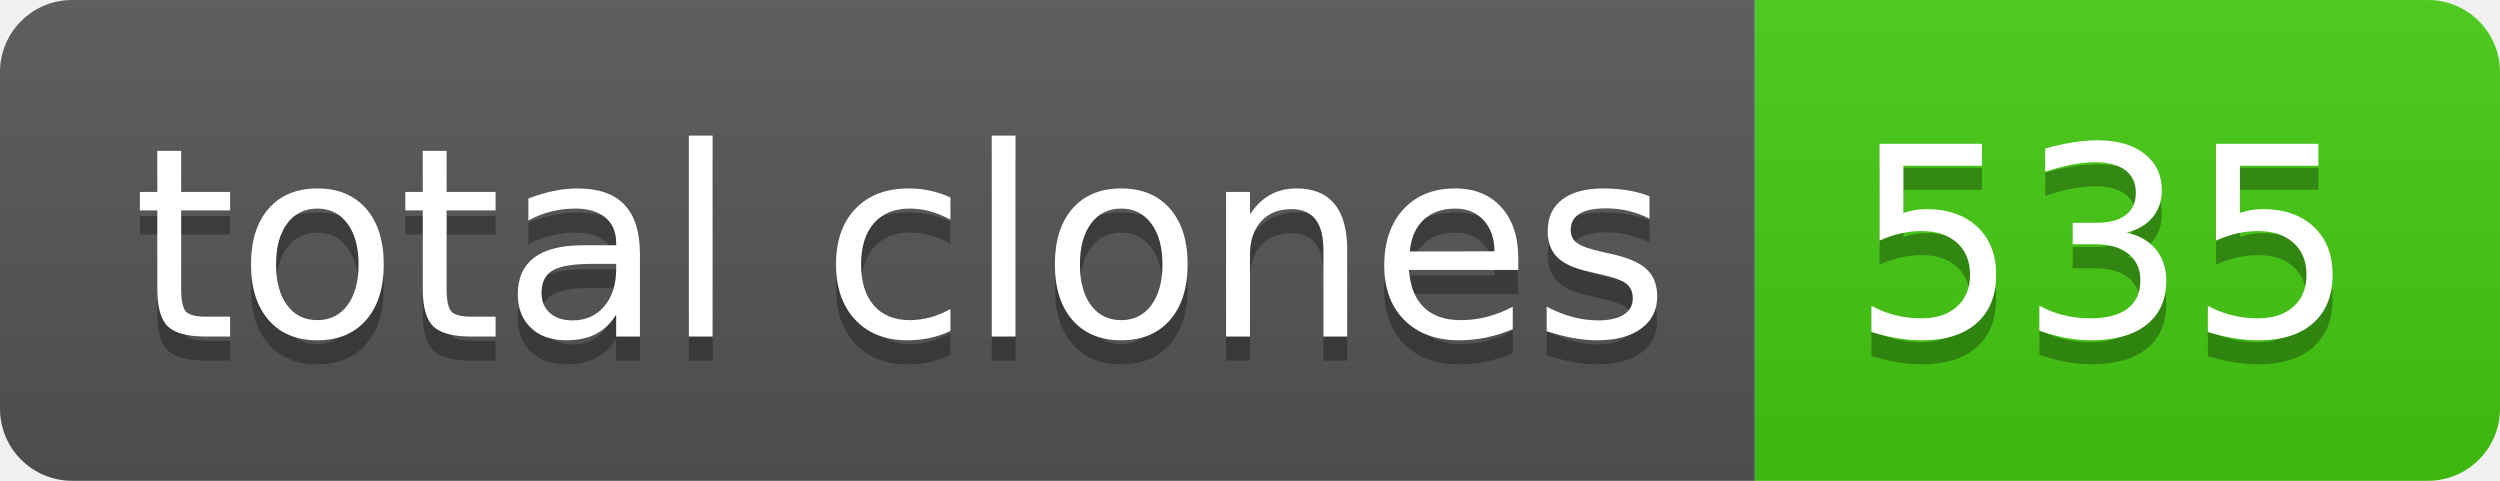
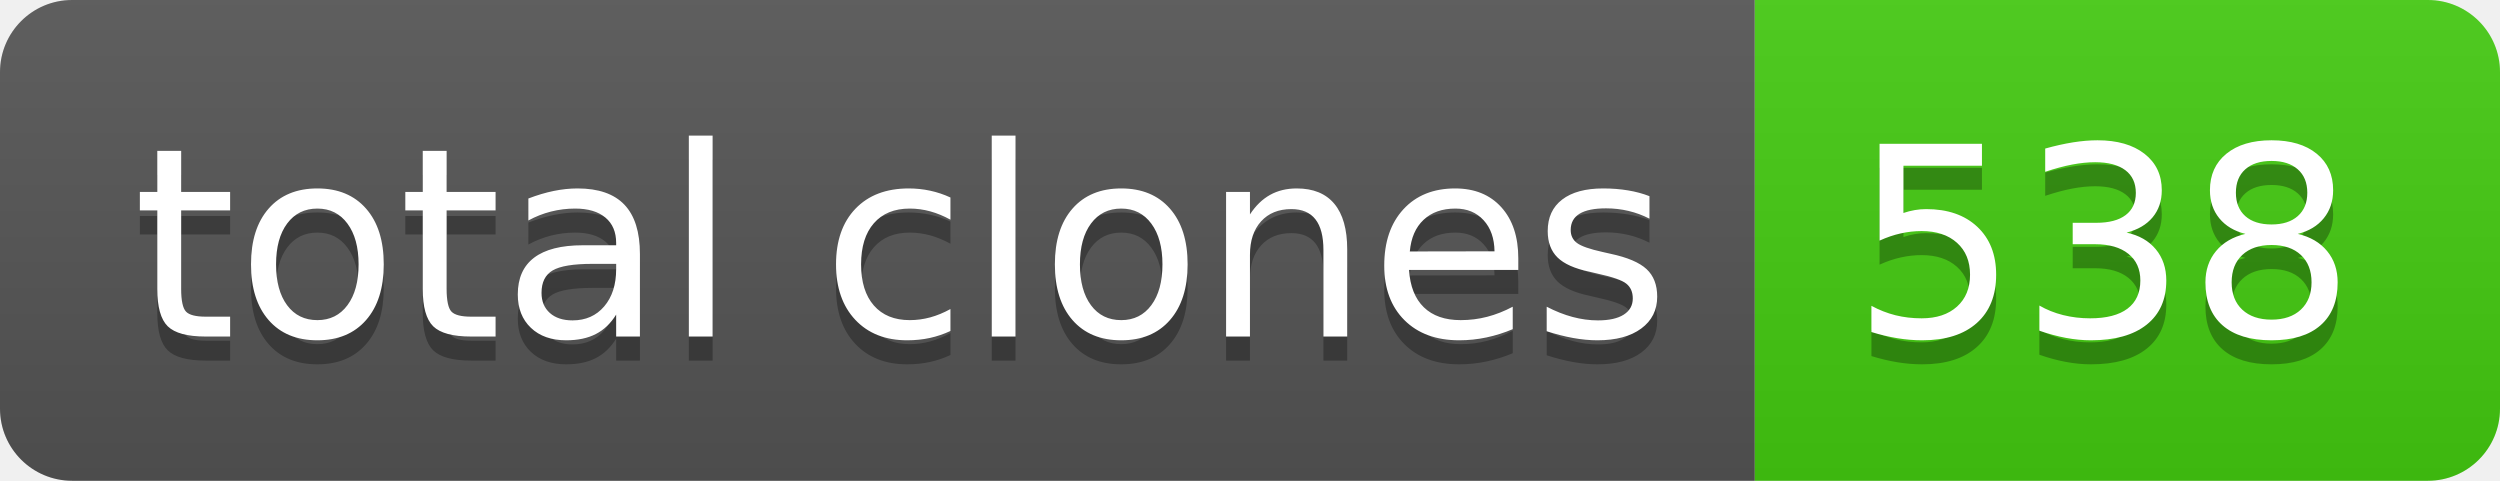
- <svg xmlns="http://www.w3.org/2000/svg" width="104" height="20" role="img" aria-label="total clones: 535">
+ <svg xmlns="http://www.w3.org/2000/svg" width="104" height="20" role="img" aria-label="total clones: 538">
  <linearGradient id="s" x2="0" y2="100%">
    <stop offset="0" stop-color="#bbb" stop-opacity=".1" />
    <stop offset="1" stop-opacity=".1" />
  </linearGradient>
  <clipPath id="r">
    <rect width="104" height="20" rx="3" fill="#fff" />
  </clipPath>
  <g clip-path="url(#r)">
    <rect width="73" height="20" fill="#555" />
    <rect x="73" width="31" height="20" fill="#4c1" />
    <rect width="104" height="20" fill="url(#s)" />
  </g>
  <g fill="#fff" text-anchor="middle" font-family="Verdana,Geneva,DejaVu Sans,sans-serif" text-rendering="geometricPrecision" font-size="110">
    <text aria-hidden="true" x="375" y="150" fill="#010101" fill-opacity=".3" transform="scale(.1)" textLength="630">total clones</text>
    <text x="375" y="140" transform="scale(.1)" fill="#fff" textLength="630">total clones</text>
-     <text aria-hidden="true" x="875" y="150" fill="#010101" fill-opacity=".3" transform="scale(.1)" textLength="210">535</text>
-     <text x="875" y="140" transform="scale(.1)" fill="#fff" textLength="210">535</text>
+     <text aria-hidden="true" x="875" y="150" fill="#010101" fill-opacity=".3" transform="scale(.1)" textLength="210">538</text>
+     <text x="875" y="140" transform="scale(.1)" fill="#fff" textLength="210">538</text>
  </g>
</svg>
